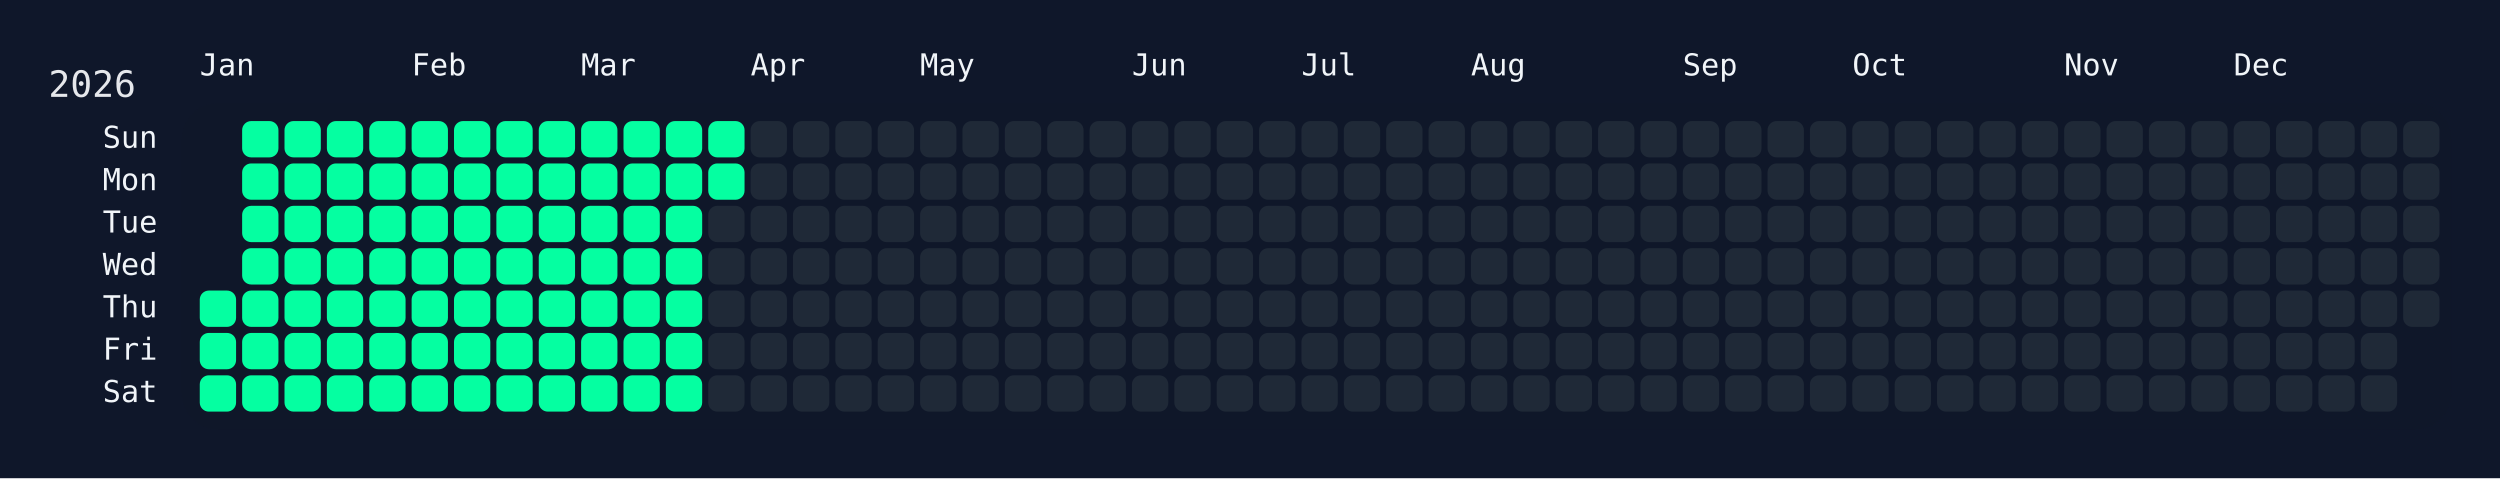
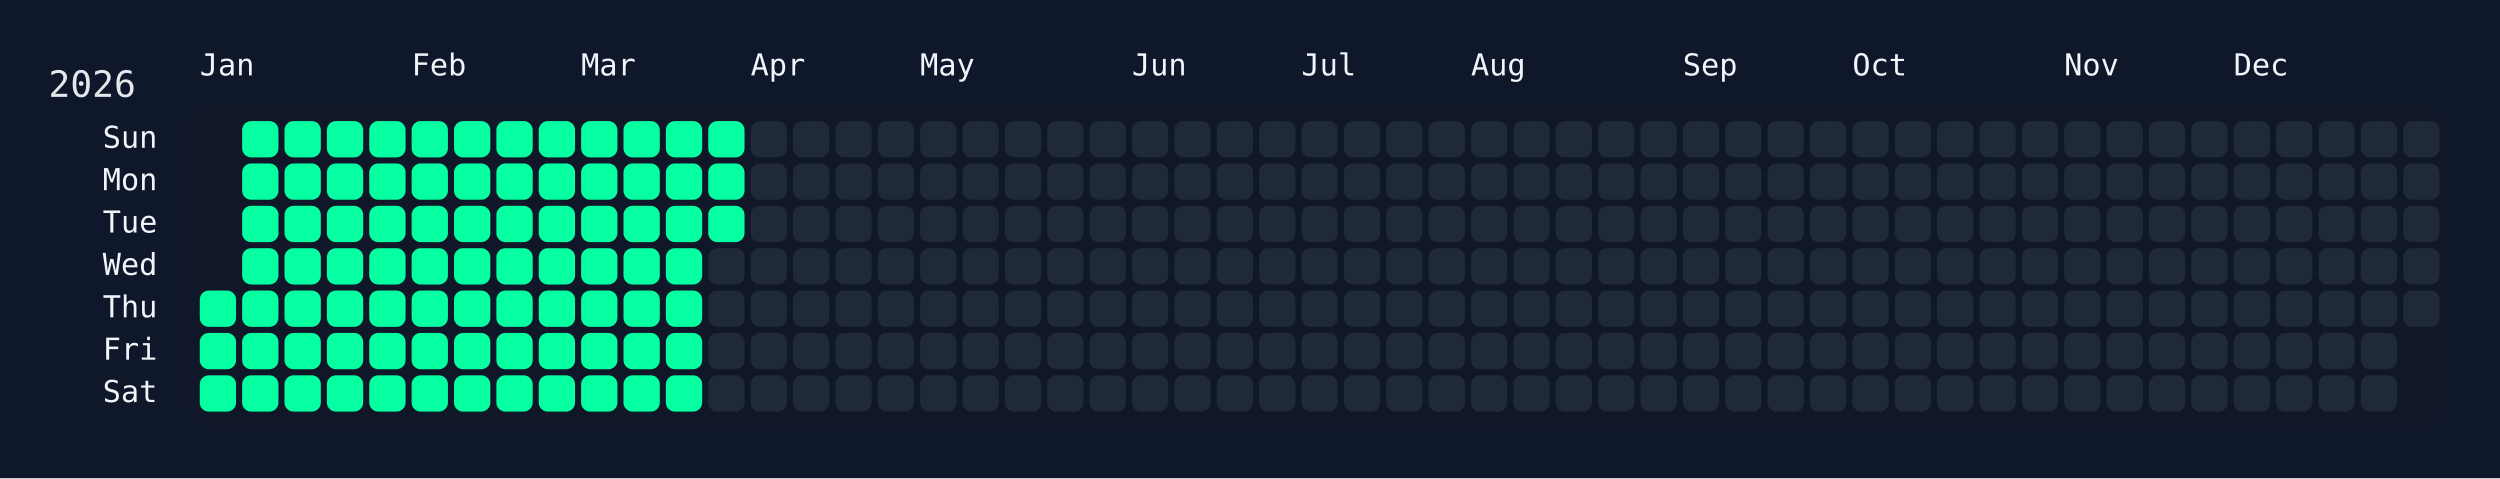
<svg xmlns="http://www.w3.org/2000/svg" width="826" height="158" viewBox="0 0 826 158">
  <rect width="826" height="158" fill="#0f172a" />
  <rect x="60" y="34" width="750" height="108" rx="12" ry="12" fill="rgba(15, 23, 42, 0.8)" />
  <text x="16" y="32" font-size="12" fill="#e5e7eb" font-family="JetBrains Mono, ui-monospace, SFMono-Regular, Menlo, Monaco, Consolas, monospace">2026</text>
  <text x="66" y="18" font-size="10" fill="#f1f5f9" font-family="JetBrains Mono, ui-monospace, SFMono-Regular, Menlo, Monaco, Consolas, monospace" dominant-baseline="hanging">Jan</text>
  <text x="136" y="18" font-size="10" fill="#f1f5f9" font-family="JetBrains Mono, ui-monospace, SFMono-Regular, Menlo, Monaco, Consolas, monospace" dominant-baseline="hanging">Feb</text>
  <text x="192" y="18" font-size="10" fill="#f1f5f9" font-family="JetBrains Mono, ui-monospace, SFMono-Regular, Menlo, Monaco, Consolas, monospace" dominant-baseline="hanging">Mar</text>
  <text x="248" y="18" font-size="10" fill="#f1f5f9" font-family="JetBrains Mono, ui-monospace, SFMono-Regular, Menlo, Monaco, Consolas, monospace" dominant-baseline="hanging">Apr</text>
  <text x="304" y="18" font-size="10" fill="#f1f5f9" font-family="JetBrains Mono, ui-monospace, SFMono-Regular, Menlo, Monaco, Consolas, monospace" dominant-baseline="hanging">May</text>
  <text x="374" y="18" font-size="10" fill="#f1f5f9" font-family="JetBrains Mono, ui-monospace, SFMono-Regular, Menlo, Monaco, Consolas, monospace" dominant-baseline="hanging">Jun</text>
  <text x="430" y="18" font-size="10" fill="#f1f5f9" font-family="JetBrains Mono, ui-monospace, SFMono-Regular, Menlo, Monaco, Consolas, monospace" dominant-baseline="hanging">Jul</text>
  <text x="486" y="18" font-size="10" fill="#f1f5f9" font-family="JetBrains Mono, ui-monospace, SFMono-Regular, Menlo, Monaco, Consolas, monospace" dominant-baseline="hanging">Aug</text>
  <text x="556" y="18" font-size="10" fill="#f1f5f9" font-family="JetBrains Mono, ui-monospace, SFMono-Regular, Menlo, Monaco, Consolas, monospace" dominant-baseline="hanging">Sep</text>
  <text x="612" y="18" font-size="10" fill="#f1f5f9" font-family="JetBrains Mono, ui-monospace, SFMono-Regular, Menlo, Monaco, Consolas, monospace" dominant-baseline="hanging">Oct</text>
  <text x="682" y="18" font-size="10" fill="#f1f5f9" font-family="JetBrains Mono, ui-monospace, SFMono-Regular, Menlo, Monaco, Consolas, monospace" dominant-baseline="hanging">Nov</text>
  <text x="738" y="18" font-size="10" fill="#f1f5f9" font-family="JetBrains Mono, ui-monospace, SFMono-Regular, Menlo, Monaco, Consolas, monospace" dominant-baseline="hanging">Dec</text>
  <text x="52" y="46.0" font-size="10" fill="#f1f5f9" font-family="JetBrains Mono, ui-monospace, SFMono-Regular, Menlo, Monaco, Consolas, monospace" text-anchor="end" dominant-baseline="middle">Sun</text>
  <text x="52" y="60.0" font-size="10" fill="#f1f5f9" font-family="JetBrains Mono, ui-monospace, SFMono-Regular, Menlo, Monaco, Consolas, monospace" text-anchor="end" dominant-baseline="middle">Mon</text>
  <text x="52" y="74.0" font-size="10" fill="#f1f5f9" font-family="JetBrains Mono, ui-monospace, SFMono-Regular, Menlo, Monaco, Consolas, monospace" text-anchor="end" dominant-baseline="middle">Tue</text>
  <text x="52" y="88.0" font-size="10" fill="#f1f5f9" font-family="JetBrains Mono, ui-monospace, SFMono-Regular, Menlo, Monaco, Consolas, monospace" text-anchor="end" dominant-baseline="middle">Wed</text>
  <text x="52" y="102.0" font-size="10" fill="#f1f5f9" font-family="JetBrains Mono, ui-monospace, SFMono-Regular, Menlo, Monaco, Consolas, monospace" text-anchor="end" dominant-baseline="middle">Thu</text>
  <text x="52" y="116.0" font-size="10" fill="#f1f5f9" font-family="JetBrains Mono, ui-monospace, SFMono-Regular, Menlo, Monaco, Consolas, monospace" text-anchor="end" dominant-baseline="middle">Fri</text>
  <text x="52" y="130.0" font-size="10" fill="#f1f5f9" font-family="JetBrains Mono, ui-monospace, SFMono-Regular, Menlo, Monaco, Consolas, monospace" text-anchor="end" dominant-baseline="middle">Sat</text>
  <g transform="translate(66,40)">
    <rect x="0" y="56" width="12" height="12" rx="3" ry="3" fill="#05ffa1" data-date="2026-01-01" />
    <rect x="0" y="70" width="12" height="12" rx="3" ry="3" fill="#05ffa1" data-date="2026-01-02" />
    <rect x="0" y="84" width="12" height="12" rx="3" ry="3" fill="#05ffa1" data-date="2026-01-03" />
    <rect x="14" y="0" width="12" height="12" rx="3" ry="3" fill="#05ffa1" data-date="2026-01-04" />
    <rect x="14" y="14" width="12" height="12" rx="3" ry="3" fill="#05ffa1" data-date="2026-01-05" />
    <rect x="14" y="28" width="12" height="12" rx="3" ry="3" fill="#05ffa1" data-date="2026-01-06" />
    <rect x="14" y="42" width="12" height="12" rx="3" ry="3" fill="#05ffa1" data-date="2026-01-07" />
    <rect x="14" y="56" width="12" height="12" rx="3" ry="3" fill="#05ffa1" data-date="2026-01-08" />
    <rect x="14" y="70" width="12" height="12" rx="3" ry="3" fill="#05ffa1" data-date="2026-01-09" />
    <rect x="14" y="84" width="12" height="12" rx="3" ry="3" fill="#05ffa1" data-date="2026-01-10" />
    <rect x="28" y="0" width="12" height="12" rx="3" ry="3" fill="#05ffa1" data-date="2026-01-11" />
    <rect x="28" y="14" width="12" height="12" rx="3" ry="3" fill="#05ffa1" data-date="2026-01-12" />
    <rect x="28" y="28" width="12" height="12" rx="3" ry="3" fill="#05ffa1" data-date="2026-01-13" />
    <rect x="28" y="42" width="12" height="12" rx="3" ry="3" fill="#05ffa1" data-date="2026-01-14" />
    <rect x="28" y="56" width="12" height="12" rx="3" ry="3" fill="#05ffa1" data-date="2026-01-15" />
    <rect x="28" y="70" width="12" height="12" rx="3" ry="3" fill="#05ffa1" data-date="2026-01-16" />
    <rect x="28" y="84" width="12" height="12" rx="3" ry="3" fill="#05ffa1" data-date="2026-01-17" />
    <rect x="42" y="0" width="12" height="12" rx="3" ry="3" fill="#05ffa1" data-date="2026-01-18" />
    <rect x="42" y="14" width="12" height="12" rx="3" ry="3" fill="#05ffa1" data-date="2026-01-19" />
    <rect x="42" y="28" width="12" height="12" rx="3" ry="3" fill="#05ffa1" data-date="2026-01-20" />
    <rect x="42" y="42" width="12" height="12" rx="3" ry="3" fill="#05ffa1" data-date="2026-01-21" />
    <rect x="42" y="56" width="12" height="12" rx="3" ry="3" fill="#05ffa1" data-date="2026-01-22" />
    <rect x="42" y="70" width="12" height="12" rx="3" ry="3" fill="#05ffa1" data-date="2026-01-23" />
    <rect x="42" y="84" width="12" height="12" rx="3" ry="3" fill="#05ffa1" data-date="2026-01-24" />
    <rect x="56" y="0" width="12" height="12" rx="3" ry="3" fill="#05ffa1" data-date="2026-01-25" />
    <rect x="56" y="14" width="12" height="12" rx="3" ry="3" fill="#05ffa1" data-date="2026-01-26" />
    <rect x="56" y="28" width="12" height="12" rx="3" ry="3" fill="#05ffa1" data-date="2026-01-27" />
    <rect x="56" y="42" width="12" height="12" rx="3" ry="3" fill="#05ffa1" data-date="2026-01-28" />
    <rect x="56" y="56" width="12" height="12" rx="3" ry="3" fill="#05ffa1" data-date="2026-01-29" />
    <rect x="56" y="70" width="12" height="12" rx="3" ry="3" fill="#05ffa1" data-date="2026-01-30" />
    <rect x="56" y="84" width="12" height="12" rx="3" ry="3" fill="#05ffa1" data-date="2026-01-31" />
    <rect x="70" y="0" width="12" height="12" rx="3" ry="3" fill="#05ffa1" data-date="2026-02-01" />
    <rect x="70" y="14" width="12" height="12" rx="3" ry="3" fill="#05ffa1" data-date="2026-02-02" />
    <rect x="70" y="28" width="12" height="12" rx="3" ry="3" fill="#05ffa1" data-date="2026-02-03" />
    <rect x="70" y="42" width="12" height="12" rx="3" ry="3" fill="#05ffa1" data-date="2026-02-04" />
    <rect x="70" y="56" width="12" height="12" rx="3" ry="3" fill="#05ffa1" data-date="2026-02-05" />
    <rect x="70" y="70" width="12" height="12" rx="3" ry="3" fill="#05ffa1" data-date="2026-02-06" />
    <rect x="70" y="84" width="12" height="12" rx="3" ry="3" fill="#05ffa1" data-date="2026-02-07" />
    <rect x="84" y="0" width="12" height="12" rx="3" ry="3" fill="#05ffa1" data-date="2026-02-08" />
    <rect x="84" y="14" width="12" height="12" rx="3" ry="3" fill="#05ffa1" data-date="2026-02-09" />
    <rect x="84" y="28" width="12" height="12" rx="3" ry="3" fill="#05ffa1" data-date="2026-02-10" />
    <rect x="84" y="42" width="12" height="12" rx="3" ry="3" fill="#05ffa1" data-date="2026-02-11" />
    <rect x="84" y="56" width="12" height="12" rx="3" ry="3" fill="#05ffa1" data-date="2026-02-12" />
    <rect x="84" y="70" width="12" height="12" rx="3" ry="3" fill="#05ffa1" data-date="2026-02-13" />
    <rect x="84" y="84" width="12" height="12" rx="3" ry="3" fill="#05ffa1" data-date="2026-02-14" />
    <rect x="98" y="0" width="12" height="12" rx="3" ry="3" fill="#05ffa1" data-date="2026-02-15" />
    <rect x="98" y="14" width="12" height="12" rx="3" ry="3" fill="#05ffa1" data-date="2026-02-16" />
    <rect x="98" y="28" width="12" height="12" rx="3" ry="3" fill="#05ffa1" data-date="2026-02-17" />
    <rect x="98" y="42" width="12" height="12" rx="3" ry="3" fill="#05ffa1" data-date="2026-02-18" />
    <rect x="98" y="56" width="12" height="12" rx="3" ry="3" fill="#05ffa1" data-date="2026-02-19" />
    <rect x="98" y="70" width="12" height="12" rx="3" ry="3" fill="#05ffa1" data-date="2026-02-20" />
    <rect x="98" y="84" width="12" height="12" rx="3" ry="3" fill="#05ffa1" data-date="2026-02-21" />
    <rect x="112" y="0" width="12" height="12" rx="3" ry="3" fill="#05ffa1" data-date="2026-02-22" />
    <rect x="112" y="14" width="12" height="12" rx="3" ry="3" fill="#05ffa1" data-date="2026-02-23" />
    <rect x="112" y="28" width="12" height="12" rx="3" ry="3" fill="#05ffa1" data-date="2026-02-24" />
    <rect x="112" y="42" width="12" height="12" rx="3" ry="3" fill="#05ffa1" data-date="2026-02-25" />
    <rect x="112" y="56" width="12" height="12" rx="3" ry="3" fill="#05ffa1" data-date="2026-02-26" />
    <rect x="112" y="70" width="12" height="12" rx="3" ry="3" fill="#05ffa1" data-date="2026-02-27" />
    <rect x="112" y="84" width="12" height="12" rx="3" ry="3" fill="#05ffa1" data-date="2026-02-28" />
    <rect x="126" y="0" width="12" height="12" rx="3" ry="3" fill="#05ffa1" data-date="2026-03-01" />
    <rect x="126" y="14" width="12" height="12" rx="3" ry="3" fill="#05ffa1" data-date="2026-03-02" />
    <rect x="126" y="28" width="12" height="12" rx="3" ry="3" fill="#05ffa1" data-date="2026-03-03" />
    <rect x="126" y="42" width="12" height="12" rx="3" ry="3" fill="#05ffa1" data-date="2026-03-04" />
    <rect x="126" y="56" width="12" height="12" rx="3" ry="3" fill="#05ffa1" data-date="2026-03-05" />
    <rect x="126" y="70" width="12" height="12" rx="3" ry="3" fill="#05ffa1" data-date="2026-03-06" />
    <rect x="126" y="84" width="12" height="12" rx="3" ry="3" fill="#05ffa1" data-date="2026-03-07" />
    <rect x="140" y="0" width="12" height="12" rx="3" ry="3" fill="#05ffa1" data-date="2026-03-08" />
    <rect x="140" y="14" width="12" height="12" rx="3" ry="3" fill="#05ffa1" data-date="2026-03-09" />
    <rect x="140" y="28" width="12" height="12" rx="3" ry="3" fill="#05ffa1" data-date="2026-03-10" />
    <rect x="140" y="42" width="12" height="12" rx="3" ry="3" fill="#05ffa1" data-date="2026-03-11" />
    <rect x="140" y="56" width="12" height="12" rx="3" ry="3" fill="#05ffa1" data-date="2026-03-12" />
    <rect x="140" y="70" width="12" height="12" rx="3" ry="3" fill="#05ffa1" data-date="2026-03-13" />
    <rect x="140" y="84" width="12" height="12" rx="3" ry="3" fill="#05ffa1" data-date="2026-03-14" />
    <rect x="154" y="0" width="12" height="12" rx="3" ry="3" fill="#05ffa1" data-date="2026-03-15" />
    <rect x="154" y="14" width="12" height="12" rx="3" ry="3" fill="#05ffa1" data-date="2026-03-16" />
    <rect x="154" y="28" width="12" height="12" rx="3" ry="3" fill="#05ffa1" data-date="2026-03-17" />
    <rect x="154" y="42" width="12" height="12" rx="3" ry="3" fill="#05ffa1" data-date="2026-03-18" />
    <rect x="154" y="56" width="12" height="12" rx="3" ry="3" fill="#05ffa1" data-date="2026-03-19" />
    <rect x="154" y="70" width="12" height="12" rx="3" ry="3" fill="#05ffa1" data-date="2026-03-20" />
    <rect x="154" y="84" width="12" height="12" rx="3" ry="3" fill="#05ffa1" data-date="2026-03-21" />
    <rect x="168" y="0" width="12" height="12" rx="3" ry="3" fill="#05ffa1" data-date="2026-03-22" />
    <rect x="168" y="14" width="12" height="12" rx="3" ry="3" fill="#05ffa1" data-date="2026-03-23" />
-     <rect x="168" y="28" width="12" height="12" rx="3" ry="3" fill="#1f2937" data-date="2026-03-24" />
+     <rect x="168" y="28" width="12" height="12" rx="3" ry="3" fill="#05ffa1" data-date="2026-03-24" />
    <rect x="168" y="42" width="12" height="12" rx="3" ry="3" fill="#1f2937" data-date="2026-03-25" />
    <rect x="168" y="56" width="12" height="12" rx="3" ry="3" fill="#1f2937" data-date="2026-03-26" />
    <rect x="168" y="70" width="12" height="12" rx="3" ry="3" fill="#1f2937" data-date="2026-03-27" />
    <rect x="168" y="84" width="12" height="12" rx="3" ry="3" fill="#1f2937" data-date="2026-03-28" />
    <rect x="182" y="0" width="12" height="12" rx="3" ry="3" fill="#1f2937" data-date="2026-03-29" />
    <rect x="182" y="14" width="12" height="12" rx="3" ry="3" fill="#1f2937" data-date="2026-03-30" />
    <rect x="182" y="28" width="12" height="12" rx="3" ry="3" fill="#1f2937" data-date="2026-03-31" />
    <rect x="182" y="42" width="12" height="12" rx="3" ry="3" fill="#1f2937" data-date="2026-04-01" />
    <rect x="182" y="56" width="12" height="12" rx="3" ry="3" fill="#1f2937" data-date="2026-04-02" />
    <rect x="182" y="70" width="12" height="12" rx="3" ry="3" fill="#1f2937" data-date="2026-04-03" />
    <rect x="182" y="84" width="12" height="12" rx="3" ry="3" fill="#1f2937" data-date="2026-04-04" />
    <rect x="196" y="0" width="12" height="12" rx="3" ry="3" fill="#1f2937" data-date="2026-04-05" />
    <rect x="196" y="14" width="12" height="12" rx="3" ry="3" fill="#1f2937" data-date="2026-04-06" />
    <rect x="196" y="28" width="12" height="12" rx="3" ry="3" fill="#1f2937" data-date="2026-04-07" />
    <rect x="196" y="42" width="12" height="12" rx="3" ry="3" fill="#1f2937" data-date="2026-04-08" />
    <rect x="196" y="56" width="12" height="12" rx="3" ry="3" fill="#1f2937" data-date="2026-04-09" />
    <rect x="196" y="70" width="12" height="12" rx="3" ry="3" fill="#1f2937" data-date="2026-04-10" />
    <rect x="196" y="84" width="12" height="12" rx="3" ry="3" fill="#1f2937" data-date="2026-04-11" />
    <rect x="210" y="0" width="12" height="12" rx="3" ry="3" fill="#1f2937" data-date="2026-04-12" />
    <rect x="210" y="14" width="12" height="12" rx="3" ry="3" fill="#1f2937" data-date="2026-04-13" />
    <rect x="210" y="28" width="12" height="12" rx="3" ry="3" fill="#1f2937" data-date="2026-04-14" />
    <rect x="210" y="42" width="12" height="12" rx="3" ry="3" fill="#1f2937" data-date="2026-04-15" />
    <rect x="210" y="56" width="12" height="12" rx="3" ry="3" fill="#1f2937" data-date="2026-04-16" />
    <rect x="210" y="70" width="12" height="12" rx="3" ry="3" fill="#1f2937" data-date="2026-04-17" />
    <rect x="210" y="84" width="12" height="12" rx="3" ry="3" fill="#1f2937" data-date="2026-04-18" />
    <rect x="224" y="0" width="12" height="12" rx="3" ry="3" fill="#1f2937" data-date="2026-04-19" />
    <rect x="224" y="14" width="12" height="12" rx="3" ry="3" fill="#1f2937" data-date="2026-04-20" />
    <rect x="224" y="28" width="12" height="12" rx="3" ry="3" fill="#1f2937" data-date="2026-04-21" />
    <rect x="224" y="42" width="12" height="12" rx="3" ry="3" fill="#1f2937" data-date="2026-04-22" />
    <rect x="224" y="56" width="12" height="12" rx="3" ry="3" fill="#1f2937" data-date="2026-04-23" />
    <rect x="224" y="70" width="12" height="12" rx="3" ry="3" fill="#1f2937" data-date="2026-04-24" />
    <rect x="224" y="84" width="12" height="12" rx="3" ry="3" fill="#1f2937" data-date="2026-04-25" />
    <rect x="238" y="0" width="12" height="12" rx="3" ry="3" fill="#1f2937" data-date="2026-04-26" />
    <rect x="238" y="14" width="12" height="12" rx="3" ry="3" fill="#1f2937" data-date="2026-04-27" />
    <rect x="238" y="28" width="12" height="12" rx="3" ry="3" fill="#1f2937" data-date="2026-04-28" />
    <rect x="238" y="42" width="12" height="12" rx="3" ry="3" fill="#1f2937" data-date="2026-04-29" />
    <rect x="238" y="56" width="12" height="12" rx="3" ry="3" fill="#1f2937" data-date="2026-04-30" />
    <rect x="238" y="70" width="12" height="12" rx="3" ry="3" fill="#1f2937" data-date="2026-05-01" />
    <rect x="238" y="84" width="12" height="12" rx="3" ry="3" fill="#1f2937" data-date="2026-05-02" />
    <rect x="252" y="0" width="12" height="12" rx="3" ry="3" fill="#1f2937" data-date="2026-05-03" />
    <rect x="252" y="14" width="12" height="12" rx="3" ry="3" fill="#1f2937" data-date="2026-05-04" />
    <rect x="252" y="28" width="12" height="12" rx="3" ry="3" fill="#1f2937" data-date="2026-05-05" />
    <rect x="252" y="42" width="12" height="12" rx="3" ry="3" fill="#1f2937" data-date="2026-05-06" />
    <rect x="252" y="56" width="12" height="12" rx="3" ry="3" fill="#1f2937" data-date="2026-05-07" />
    <rect x="252" y="70" width="12" height="12" rx="3" ry="3" fill="#1f2937" data-date="2026-05-08" />
    <rect x="252" y="84" width="12" height="12" rx="3" ry="3" fill="#1f2937" data-date="2026-05-09" />
    <rect x="266" y="0" width="12" height="12" rx="3" ry="3" fill="#1f2937" data-date="2026-05-10" />
    <rect x="266" y="14" width="12" height="12" rx="3" ry="3" fill="#1f2937" data-date="2026-05-11" />
    <rect x="266" y="28" width="12" height="12" rx="3" ry="3" fill="#1f2937" data-date="2026-05-12" />
    <rect x="266" y="42" width="12" height="12" rx="3" ry="3" fill="#1f2937" data-date="2026-05-13" />
    <rect x="266" y="56" width="12" height="12" rx="3" ry="3" fill="#1f2937" data-date="2026-05-14" />
    <rect x="266" y="70" width="12" height="12" rx="3" ry="3" fill="#1f2937" data-date="2026-05-15" />
    <rect x="266" y="84" width="12" height="12" rx="3" ry="3" fill="#1f2937" data-date="2026-05-16" />
    <rect x="280" y="0" width="12" height="12" rx="3" ry="3" fill="#1f2937" data-date="2026-05-17" />
    <rect x="280" y="14" width="12" height="12" rx="3" ry="3" fill="#1f2937" data-date="2026-05-18" />
    <rect x="280" y="28" width="12" height="12" rx="3" ry="3" fill="#1f2937" data-date="2026-05-19" />
    <rect x="280" y="42" width="12" height="12" rx="3" ry="3" fill="#1f2937" data-date="2026-05-20" />
    <rect x="280" y="56" width="12" height="12" rx="3" ry="3" fill="#1f2937" data-date="2026-05-21" />
    <rect x="280" y="70" width="12" height="12" rx="3" ry="3" fill="#1f2937" data-date="2026-05-22" />
    <rect x="280" y="84" width="12" height="12" rx="3" ry="3" fill="#1f2937" data-date="2026-05-23" />
    <rect x="294" y="0" width="12" height="12" rx="3" ry="3" fill="#1f2937" data-date="2026-05-24" />
    <rect x="294" y="14" width="12" height="12" rx="3" ry="3" fill="#1f2937" data-date="2026-05-25" />
    <rect x="294" y="28" width="12" height="12" rx="3" ry="3" fill="#1f2937" data-date="2026-05-26" />
    <rect x="294" y="42" width="12" height="12" rx="3" ry="3" fill="#1f2937" data-date="2026-05-27" />
    <rect x="294" y="56" width="12" height="12" rx="3" ry="3" fill="#1f2937" data-date="2026-05-28" />
    <rect x="294" y="70" width="12" height="12" rx="3" ry="3" fill="#1f2937" data-date="2026-05-29" />
    <rect x="294" y="84" width="12" height="12" rx="3" ry="3" fill="#1f2937" data-date="2026-05-30" />
    <rect x="308" y="0" width="12" height="12" rx="3" ry="3" fill="#1f2937" data-date="2026-05-31" />
    <rect x="308" y="14" width="12" height="12" rx="3" ry="3" fill="#1f2937" data-date="2026-06-01" />
    <rect x="308" y="28" width="12" height="12" rx="3" ry="3" fill="#1f2937" data-date="2026-06-02" />
    <rect x="308" y="42" width="12" height="12" rx="3" ry="3" fill="#1f2937" data-date="2026-06-03" />
    <rect x="308" y="56" width="12" height="12" rx="3" ry="3" fill="#1f2937" data-date="2026-06-04" />
    <rect x="308" y="70" width="12" height="12" rx="3" ry="3" fill="#1f2937" data-date="2026-06-05" />
    <rect x="308" y="84" width="12" height="12" rx="3" ry="3" fill="#1f2937" data-date="2026-06-06" />
    <rect x="322" y="0" width="12" height="12" rx="3" ry="3" fill="#1f2937" data-date="2026-06-07" />
    <rect x="322" y="14" width="12" height="12" rx="3" ry="3" fill="#1f2937" data-date="2026-06-08" />
    <rect x="322" y="28" width="12" height="12" rx="3" ry="3" fill="#1f2937" data-date="2026-06-09" />
    <rect x="322" y="42" width="12" height="12" rx="3" ry="3" fill="#1f2937" data-date="2026-06-10" />
    <rect x="322" y="56" width="12" height="12" rx="3" ry="3" fill="#1f2937" data-date="2026-06-11" />
    <rect x="322" y="70" width="12" height="12" rx="3" ry="3" fill="#1f2937" data-date="2026-06-12" />
    <rect x="322" y="84" width="12" height="12" rx="3" ry="3" fill="#1f2937" data-date="2026-06-13" />
    <rect x="336" y="0" width="12" height="12" rx="3" ry="3" fill="#1f2937" data-date="2026-06-14" />
    <rect x="336" y="14" width="12" height="12" rx="3" ry="3" fill="#1f2937" data-date="2026-06-15" />
    <rect x="336" y="28" width="12" height="12" rx="3" ry="3" fill="#1f2937" data-date="2026-06-16" />
    <rect x="336" y="42" width="12" height="12" rx="3" ry="3" fill="#1f2937" data-date="2026-06-17" />
    <rect x="336" y="56" width="12" height="12" rx="3" ry="3" fill="#1f2937" data-date="2026-06-18" />
    <rect x="336" y="70" width="12" height="12" rx="3" ry="3" fill="#1f2937" data-date="2026-06-19" />
    <rect x="336" y="84" width="12" height="12" rx="3" ry="3" fill="#1f2937" data-date="2026-06-20" />
    <rect x="350" y="0" width="12" height="12" rx="3" ry="3" fill="#1f2937" data-date="2026-06-21" />
    <rect x="350" y="14" width="12" height="12" rx="3" ry="3" fill="#1f2937" data-date="2026-06-22" />
    <rect x="350" y="28" width="12" height="12" rx="3" ry="3" fill="#1f2937" data-date="2026-06-23" />
    <rect x="350" y="42" width="12" height="12" rx="3" ry="3" fill="#1f2937" data-date="2026-06-24" />
    <rect x="350" y="56" width="12" height="12" rx="3" ry="3" fill="#1f2937" data-date="2026-06-25" />
    <rect x="350" y="70" width="12" height="12" rx="3" ry="3" fill="#1f2937" data-date="2026-06-26" />
    <rect x="350" y="84" width="12" height="12" rx="3" ry="3" fill="#1f2937" data-date="2026-06-27" />
    <rect x="364" y="0" width="12" height="12" rx="3" ry="3" fill="#1f2937" data-date="2026-06-28" />
    <rect x="364" y="14" width="12" height="12" rx="3" ry="3" fill="#1f2937" data-date="2026-06-29" />
    <rect x="364" y="28" width="12" height="12" rx="3" ry="3" fill="#1f2937" data-date="2026-06-30" />
    <rect x="364" y="42" width="12" height="12" rx="3" ry="3" fill="#1f2937" data-date="2026-07-01" />
    <rect x="364" y="56" width="12" height="12" rx="3" ry="3" fill="#1f2937" data-date="2026-07-02" />
    <rect x="364" y="70" width="12" height="12" rx="3" ry="3" fill="#1f2937" data-date="2026-07-03" />
    <rect x="364" y="84" width="12" height="12" rx="3" ry="3" fill="#1f2937" data-date="2026-07-04" />
    <rect x="378" y="0" width="12" height="12" rx="3" ry="3" fill="#1f2937" data-date="2026-07-05" />
    <rect x="378" y="14" width="12" height="12" rx="3" ry="3" fill="#1f2937" data-date="2026-07-06" />
    <rect x="378" y="28" width="12" height="12" rx="3" ry="3" fill="#1f2937" data-date="2026-07-07" />
    <rect x="378" y="42" width="12" height="12" rx="3" ry="3" fill="#1f2937" data-date="2026-07-08" />
    <rect x="378" y="56" width="12" height="12" rx="3" ry="3" fill="#1f2937" data-date="2026-07-09" />
    <rect x="378" y="70" width="12" height="12" rx="3" ry="3" fill="#1f2937" data-date="2026-07-10" />
    <rect x="378" y="84" width="12" height="12" rx="3" ry="3" fill="#1f2937" data-date="2026-07-11" />
    <rect x="392" y="0" width="12" height="12" rx="3" ry="3" fill="#1f2937" data-date="2026-07-12" />
    <rect x="392" y="14" width="12" height="12" rx="3" ry="3" fill="#1f2937" data-date="2026-07-13" />
    <rect x="392" y="28" width="12" height="12" rx="3" ry="3" fill="#1f2937" data-date="2026-07-14" />
    <rect x="392" y="42" width="12" height="12" rx="3" ry="3" fill="#1f2937" data-date="2026-07-15" />
    <rect x="392" y="56" width="12" height="12" rx="3" ry="3" fill="#1f2937" data-date="2026-07-16" />
    <rect x="392" y="70" width="12" height="12" rx="3" ry="3" fill="#1f2937" data-date="2026-07-17" />
    <rect x="392" y="84" width="12" height="12" rx="3" ry="3" fill="#1f2937" data-date="2026-07-18" />
    <rect x="406" y="0" width="12" height="12" rx="3" ry="3" fill="#1f2937" data-date="2026-07-19" />
    <rect x="406" y="14" width="12" height="12" rx="3" ry="3" fill="#1f2937" data-date="2026-07-20" />
    <rect x="406" y="28" width="12" height="12" rx="3" ry="3" fill="#1f2937" data-date="2026-07-21" />
    <rect x="406" y="42" width="12" height="12" rx="3" ry="3" fill="#1f2937" data-date="2026-07-22" />
    <rect x="406" y="56" width="12" height="12" rx="3" ry="3" fill="#1f2937" data-date="2026-07-23" />
    <rect x="406" y="70" width="12" height="12" rx="3" ry="3" fill="#1f2937" data-date="2026-07-24" />
    <rect x="406" y="84" width="12" height="12" rx="3" ry="3" fill="#1f2937" data-date="2026-07-25" />
    <rect x="420" y="0" width="12" height="12" rx="3" ry="3" fill="#1f2937" data-date="2026-07-26" />
    <rect x="420" y="14" width="12" height="12" rx="3" ry="3" fill="#1f2937" data-date="2026-07-27" />
    <rect x="420" y="28" width="12" height="12" rx="3" ry="3" fill="#1f2937" data-date="2026-07-28" />
    <rect x="420" y="42" width="12" height="12" rx="3" ry="3" fill="#1f2937" data-date="2026-07-29" />
    <rect x="420" y="56" width="12" height="12" rx="3" ry="3" fill="#1f2937" data-date="2026-07-30" />
    <rect x="420" y="70" width="12" height="12" rx="3" ry="3" fill="#1f2937" data-date="2026-07-31" />
    <rect x="420" y="84" width="12" height="12" rx="3" ry="3" fill="#1f2937" data-date="2026-08-01" />
    <rect x="434" y="0" width="12" height="12" rx="3" ry="3" fill="#1f2937" data-date="2026-08-02" />
    <rect x="434" y="14" width="12" height="12" rx="3" ry="3" fill="#1f2937" data-date="2026-08-03" />
    <rect x="434" y="28" width="12" height="12" rx="3" ry="3" fill="#1f2937" data-date="2026-08-04" />
    <rect x="434" y="42" width="12" height="12" rx="3" ry="3" fill="#1f2937" data-date="2026-08-05" />
    <rect x="434" y="56" width="12" height="12" rx="3" ry="3" fill="#1f2937" data-date="2026-08-06" />
    <rect x="434" y="70" width="12" height="12" rx="3" ry="3" fill="#1f2937" data-date="2026-08-07" />
    <rect x="434" y="84" width="12" height="12" rx="3" ry="3" fill="#1f2937" data-date="2026-08-08" />
    <rect x="448" y="0" width="12" height="12" rx="3" ry="3" fill="#1f2937" data-date="2026-08-09" />
    <rect x="448" y="14" width="12" height="12" rx="3" ry="3" fill="#1f2937" data-date="2026-08-10" />
    <rect x="448" y="28" width="12" height="12" rx="3" ry="3" fill="#1f2937" data-date="2026-08-11" />
    <rect x="448" y="42" width="12" height="12" rx="3" ry="3" fill="#1f2937" data-date="2026-08-12" />
    <rect x="448" y="56" width="12" height="12" rx="3" ry="3" fill="#1f2937" data-date="2026-08-13" />
    <rect x="448" y="70" width="12" height="12" rx="3" ry="3" fill="#1f2937" data-date="2026-08-14" />
    <rect x="448" y="84" width="12" height="12" rx="3" ry="3" fill="#1f2937" data-date="2026-08-15" />
    <rect x="462" y="0" width="12" height="12" rx="3" ry="3" fill="#1f2937" data-date="2026-08-16" />
    <rect x="462" y="14" width="12" height="12" rx="3" ry="3" fill="#1f2937" data-date="2026-08-17" />
    <rect x="462" y="28" width="12" height="12" rx="3" ry="3" fill="#1f2937" data-date="2026-08-18" />
    <rect x="462" y="42" width="12" height="12" rx="3" ry="3" fill="#1f2937" data-date="2026-08-19" />
    <rect x="462" y="56" width="12" height="12" rx="3" ry="3" fill="#1f2937" data-date="2026-08-20" />
    <rect x="462" y="70" width="12" height="12" rx="3" ry="3" fill="#1f2937" data-date="2026-08-21" />
    <rect x="462" y="84" width="12" height="12" rx="3" ry="3" fill="#1f2937" data-date="2026-08-22" />
    <rect x="476" y="0" width="12" height="12" rx="3" ry="3" fill="#1f2937" data-date="2026-08-23" />
    <rect x="476" y="14" width="12" height="12" rx="3" ry="3" fill="#1f2937" data-date="2026-08-24" />
    <rect x="476" y="28" width="12" height="12" rx="3" ry="3" fill="#1f2937" data-date="2026-08-25" />
    <rect x="476" y="42" width="12" height="12" rx="3" ry="3" fill="#1f2937" data-date="2026-08-26" />
    <rect x="476" y="56" width="12" height="12" rx="3" ry="3" fill="#1f2937" data-date="2026-08-27" />
    <rect x="476" y="70" width="12" height="12" rx="3" ry="3" fill="#1f2937" data-date="2026-08-28" />
    <rect x="476" y="84" width="12" height="12" rx="3" ry="3" fill="#1f2937" data-date="2026-08-29" />
    <rect x="490" y="0" width="12" height="12" rx="3" ry="3" fill="#1f2937" data-date="2026-08-30" />
    <rect x="490" y="14" width="12" height="12" rx="3" ry="3" fill="#1f2937" data-date="2026-08-31" />
    <rect x="490" y="28" width="12" height="12" rx="3" ry="3" fill="#1f2937" data-date="2026-09-01" />
    <rect x="490" y="42" width="12" height="12" rx="3" ry="3" fill="#1f2937" data-date="2026-09-02" />
    <rect x="490" y="56" width="12" height="12" rx="3" ry="3" fill="#1f2937" data-date="2026-09-03" />
    <rect x="490" y="70" width="12" height="12" rx="3" ry="3" fill="#1f2937" data-date="2026-09-04" />
    <rect x="490" y="84" width="12" height="12" rx="3" ry="3" fill="#1f2937" data-date="2026-09-05" />
    <rect x="504" y="0" width="12" height="12" rx="3" ry="3" fill="#1f2937" data-date="2026-09-06" />
    <rect x="504" y="14" width="12" height="12" rx="3" ry="3" fill="#1f2937" data-date="2026-09-07" />
    <rect x="504" y="28" width="12" height="12" rx="3" ry="3" fill="#1f2937" data-date="2026-09-08" />
    <rect x="504" y="42" width="12" height="12" rx="3" ry="3" fill="#1f2937" data-date="2026-09-09" />
    <rect x="504" y="56" width="12" height="12" rx="3" ry="3" fill="#1f2937" data-date="2026-09-10" />
    <rect x="504" y="70" width="12" height="12" rx="3" ry="3" fill="#1f2937" data-date="2026-09-11" />
    <rect x="504" y="84" width="12" height="12" rx="3" ry="3" fill="#1f2937" data-date="2026-09-12" />
    <rect x="518" y="0" width="12" height="12" rx="3" ry="3" fill="#1f2937" data-date="2026-09-13" />
    <rect x="518" y="14" width="12" height="12" rx="3" ry="3" fill="#1f2937" data-date="2026-09-14" />
    <rect x="518" y="28" width="12" height="12" rx="3" ry="3" fill="#1f2937" data-date="2026-09-15" />
    <rect x="518" y="42" width="12" height="12" rx="3" ry="3" fill="#1f2937" data-date="2026-09-16" />
    <rect x="518" y="56" width="12" height="12" rx="3" ry="3" fill="#1f2937" data-date="2026-09-17" />
    <rect x="518" y="70" width="12" height="12" rx="3" ry="3" fill="#1f2937" data-date="2026-09-18" />
    <rect x="518" y="84" width="12" height="12" rx="3" ry="3" fill="#1f2937" data-date="2026-09-19" />
    <rect x="532" y="0" width="12" height="12" rx="3" ry="3" fill="#1f2937" data-date="2026-09-20" />
    <rect x="532" y="14" width="12" height="12" rx="3" ry="3" fill="#1f2937" data-date="2026-09-21" />
    <rect x="532" y="28" width="12" height="12" rx="3" ry="3" fill="#1f2937" data-date="2026-09-22" />
    <rect x="532" y="42" width="12" height="12" rx="3" ry="3" fill="#1f2937" data-date="2026-09-23" />
    <rect x="532" y="56" width="12" height="12" rx="3" ry="3" fill="#1f2937" data-date="2026-09-24" />
    <rect x="532" y="70" width="12" height="12" rx="3" ry="3" fill="#1f2937" data-date="2026-09-25" />
    <rect x="532" y="84" width="12" height="12" rx="3" ry="3" fill="#1f2937" data-date="2026-09-26" />
    <rect x="546" y="0" width="12" height="12" rx="3" ry="3" fill="#1f2937" data-date="2026-09-27" />
    <rect x="546" y="14" width="12" height="12" rx="3" ry="3" fill="#1f2937" data-date="2026-09-28" />
    <rect x="546" y="28" width="12" height="12" rx="3" ry="3" fill="#1f2937" data-date="2026-09-29" />
    <rect x="546" y="42" width="12" height="12" rx="3" ry="3" fill="#1f2937" data-date="2026-09-30" />
    <rect x="546" y="56" width="12" height="12" rx="3" ry="3" fill="#1f2937" data-date="2026-10-01" />
    <rect x="546" y="70" width="12" height="12" rx="3" ry="3" fill="#1f2937" data-date="2026-10-02" />
    <rect x="546" y="84" width="12" height="12" rx="3" ry="3" fill="#1f2937" data-date="2026-10-03" />
    <rect x="560" y="0" width="12" height="12" rx="3" ry="3" fill="#1f2937" data-date="2026-10-04" />
    <rect x="560" y="14" width="12" height="12" rx="3" ry="3" fill="#1f2937" data-date="2026-10-05" />
    <rect x="560" y="28" width="12" height="12" rx="3" ry="3" fill="#1f2937" data-date="2026-10-06" />
    <rect x="560" y="42" width="12" height="12" rx="3" ry="3" fill="#1f2937" data-date="2026-10-07" />
    <rect x="560" y="56" width="12" height="12" rx="3" ry="3" fill="#1f2937" data-date="2026-10-08" />
    <rect x="560" y="70" width="12" height="12" rx="3" ry="3" fill="#1f2937" data-date="2026-10-09" />
    <rect x="560" y="84" width="12" height="12" rx="3" ry="3" fill="#1f2937" data-date="2026-10-10" />
    <rect x="574" y="0" width="12" height="12" rx="3" ry="3" fill="#1f2937" data-date="2026-10-11" />
    <rect x="574" y="14" width="12" height="12" rx="3" ry="3" fill="#1f2937" data-date="2026-10-12" />
    <rect x="574" y="28" width="12" height="12" rx="3" ry="3" fill="#1f2937" data-date="2026-10-13" />
    <rect x="574" y="42" width="12" height="12" rx="3" ry="3" fill="#1f2937" data-date="2026-10-14" />
    <rect x="574" y="56" width="12" height="12" rx="3" ry="3" fill="#1f2937" data-date="2026-10-15" />
    <rect x="574" y="70" width="12" height="12" rx="3" ry="3" fill="#1f2937" data-date="2026-10-16" />
    <rect x="574" y="84" width="12" height="12" rx="3" ry="3" fill="#1f2937" data-date="2026-10-17" />
    <rect x="588" y="0" width="12" height="12" rx="3" ry="3" fill="#1f2937" data-date="2026-10-18" />
    <rect x="588" y="14" width="12" height="12" rx="3" ry="3" fill="#1f2937" data-date="2026-10-19" />
    <rect x="588" y="28" width="12" height="12" rx="3" ry="3" fill="#1f2937" data-date="2026-10-20" />
    <rect x="588" y="42" width="12" height="12" rx="3" ry="3" fill="#1f2937" data-date="2026-10-21" />
    <rect x="588" y="56" width="12" height="12" rx="3" ry="3" fill="#1f2937" data-date="2026-10-22" />
    <rect x="588" y="70" width="12" height="12" rx="3" ry="3" fill="#1f2937" data-date="2026-10-23" />
    <rect x="588" y="84" width="12" height="12" rx="3" ry="3" fill="#1f2937" data-date="2026-10-24" />
    <rect x="602" y="0" width="12" height="12" rx="3" ry="3" fill="#1f2937" data-date="2026-10-25" />
    <rect x="602" y="14" width="12" height="12" rx="3" ry="3" fill="#1f2937" data-date="2026-10-26" />
    <rect x="602" y="28" width="12" height="12" rx="3" ry="3" fill="#1f2937" data-date="2026-10-27" />
    <rect x="602" y="42" width="12" height="12" rx="3" ry="3" fill="#1f2937" data-date="2026-10-28" />
    <rect x="602" y="56" width="12" height="12" rx="3" ry="3" fill="#1f2937" data-date="2026-10-29" />
    <rect x="602" y="70" width="12" height="12" rx="3" ry="3" fill="#1f2937" data-date="2026-10-30" />
    <rect x="602" y="84" width="12" height="12" rx="3" ry="3" fill="#1f2937" data-date="2026-10-31" />
    <rect x="616" y="0" width="12" height="12" rx="3" ry="3" fill="#1f2937" data-date="2026-11-01" />
    <rect x="616" y="14" width="12" height="12" rx="3" ry="3" fill="#1f2937" data-date="2026-11-02" />
    <rect x="616" y="28" width="12" height="12" rx="3" ry="3" fill="#1f2937" data-date="2026-11-03" />
    <rect x="616" y="42" width="12" height="12" rx="3" ry="3" fill="#1f2937" data-date="2026-11-04" />
    <rect x="616" y="56" width="12" height="12" rx="3" ry="3" fill="#1f2937" data-date="2026-11-05" />
    <rect x="616" y="70" width="12" height="12" rx="3" ry="3" fill="#1f2937" data-date="2026-11-06" />
    <rect x="616" y="84" width="12" height="12" rx="3" ry="3" fill="#1f2937" data-date="2026-11-07" />
    <rect x="630" y="0" width="12" height="12" rx="3" ry="3" fill="#1f2937" data-date="2026-11-08" />
    <rect x="630" y="14" width="12" height="12" rx="3" ry="3" fill="#1f2937" data-date="2026-11-09" />
    <rect x="630" y="28" width="12" height="12" rx="3" ry="3" fill="#1f2937" data-date="2026-11-10" />
    <rect x="630" y="42" width="12" height="12" rx="3" ry="3" fill="#1f2937" data-date="2026-11-11" />
    <rect x="630" y="56" width="12" height="12" rx="3" ry="3" fill="#1f2937" data-date="2026-11-12" />
    <rect x="630" y="70" width="12" height="12" rx="3" ry="3" fill="#1f2937" data-date="2026-11-13" />
    <rect x="630" y="84" width="12" height="12" rx="3" ry="3" fill="#1f2937" data-date="2026-11-14" />
    <rect x="644" y="0" width="12" height="12" rx="3" ry="3" fill="#1f2937" data-date="2026-11-15" />
    <rect x="644" y="14" width="12" height="12" rx="3" ry="3" fill="#1f2937" data-date="2026-11-16" />
    <rect x="644" y="28" width="12" height="12" rx="3" ry="3" fill="#1f2937" data-date="2026-11-17" />
    <rect x="644" y="42" width="12" height="12" rx="3" ry="3" fill="#1f2937" data-date="2026-11-18" />
    <rect x="644" y="56" width="12" height="12" rx="3" ry="3" fill="#1f2937" data-date="2026-11-19" />
    <rect x="644" y="70" width="12" height="12" rx="3" ry="3" fill="#1f2937" data-date="2026-11-20" />
    <rect x="644" y="84" width="12" height="12" rx="3" ry="3" fill="#1f2937" data-date="2026-11-21" />
    <rect x="658" y="0" width="12" height="12" rx="3" ry="3" fill="#1f2937" data-date="2026-11-22" />
    <rect x="658" y="14" width="12" height="12" rx="3" ry="3" fill="#1f2937" data-date="2026-11-23" />
    <rect x="658" y="28" width="12" height="12" rx="3" ry="3" fill="#1f2937" data-date="2026-11-24" />
    <rect x="658" y="42" width="12" height="12" rx="3" ry="3" fill="#1f2937" data-date="2026-11-25" />
    <rect x="658" y="56" width="12" height="12" rx="3" ry="3" fill="#1f2937" data-date="2026-11-26" />
    <rect x="658" y="70" width="12" height="12" rx="3" ry="3" fill="#1f2937" data-date="2026-11-27" />
    <rect x="658" y="84" width="12" height="12" rx="3" ry="3" fill="#1f2937" data-date="2026-11-28" />
    <rect x="672" y="0" width="12" height="12" rx="3" ry="3" fill="#1f2937" data-date="2026-11-29" />
    <rect x="672" y="14" width="12" height="12" rx="3" ry="3" fill="#1f2937" data-date="2026-11-30" />
    <rect x="672" y="28" width="12" height="12" rx="3" ry="3" fill="#1f2937" data-date="2026-12-01" />
    <rect x="672" y="42" width="12" height="12" rx="3" ry="3" fill="#1f2937" data-date="2026-12-02" />
    <rect x="672" y="56" width="12" height="12" rx="3" ry="3" fill="#1f2937" data-date="2026-12-03" />
    <rect x="672" y="70" width="12" height="12" rx="3" ry="3" fill="#1f2937" data-date="2026-12-04" />
    <rect x="672" y="84" width="12" height="12" rx="3" ry="3" fill="#1f2937" data-date="2026-12-05" />
    <rect x="686" y="0" width="12" height="12" rx="3" ry="3" fill="#1f2937" data-date="2026-12-06" />
    <rect x="686" y="14" width="12" height="12" rx="3" ry="3" fill="#1f2937" data-date="2026-12-07" />
    <rect x="686" y="28" width="12" height="12" rx="3" ry="3" fill="#1f2937" data-date="2026-12-08" />
    <rect x="686" y="42" width="12" height="12" rx="3" ry="3" fill="#1f2937" data-date="2026-12-09" />
    <rect x="686" y="56" width="12" height="12" rx="3" ry="3" fill="#1f2937" data-date="2026-12-10" />
    <rect x="686" y="70" width="12" height="12" rx="3" ry="3" fill="#1f2937" data-date="2026-12-11" />
    <rect x="686" y="84" width="12" height="12" rx="3" ry="3" fill="#1f2937" data-date="2026-12-12" />
    <rect x="700" y="0" width="12" height="12" rx="3" ry="3" fill="#1f2937" data-date="2026-12-13" />
    <rect x="700" y="14" width="12" height="12" rx="3" ry="3" fill="#1f2937" data-date="2026-12-14" />
    <rect x="700" y="28" width="12" height="12" rx="3" ry="3" fill="#1f2937" data-date="2026-12-15" />
    <rect x="700" y="42" width="12" height="12" rx="3" ry="3" fill="#1f2937" data-date="2026-12-16" />
    <rect x="700" y="56" width="12" height="12" rx="3" ry="3" fill="#1f2937" data-date="2026-12-17" />
    <rect x="700" y="70" width="12" height="12" rx="3" ry="3" fill="#1f2937" data-date="2026-12-18" />
    <rect x="700" y="84" width="12" height="12" rx="3" ry="3" fill="#1f2937" data-date="2026-12-19" />
    <rect x="714" y="0" width="12" height="12" rx="3" ry="3" fill="#1f2937" data-date="2026-12-20" />
    <rect x="714" y="14" width="12" height="12" rx="3" ry="3" fill="#1f2937" data-date="2026-12-21" />
    <rect x="714" y="28" width="12" height="12" rx="3" ry="3" fill="#1f2937" data-date="2026-12-22" />
    <rect x="714" y="42" width="12" height="12" rx="3" ry="3" fill="#1f2937" data-date="2026-12-23" />
    <rect x="714" y="56" width="12" height="12" rx="3" ry="3" fill="#1f2937" data-date="2026-12-24" />
    <rect x="714" y="70" width="12" height="12" rx="3" ry="3" fill="#1f2937" data-date="2026-12-25" />
    <rect x="714" y="84" width="12" height="12" rx="3" ry="3" fill="#1f2937" data-date="2026-12-26" />
    <rect x="728" y="0" width="12" height="12" rx="3" ry="3" fill="#1f2937" data-date="2026-12-27" />
    <rect x="728" y="14" width="12" height="12" rx="3" ry="3" fill="#1f2937" data-date="2026-12-28" />
    <rect x="728" y="28" width="12" height="12" rx="3" ry="3" fill="#1f2937" data-date="2026-12-29" />
    <rect x="728" y="42" width="12" height="12" rx="3" ry="3" fill="#1f2937" data-date="2026-12-30" />
    <rect x="728" y="56" width="12" height="12" rx="3" ry="3" fill="#1f2937" data-date="2026-12-31" />
  </g>
</svg>
